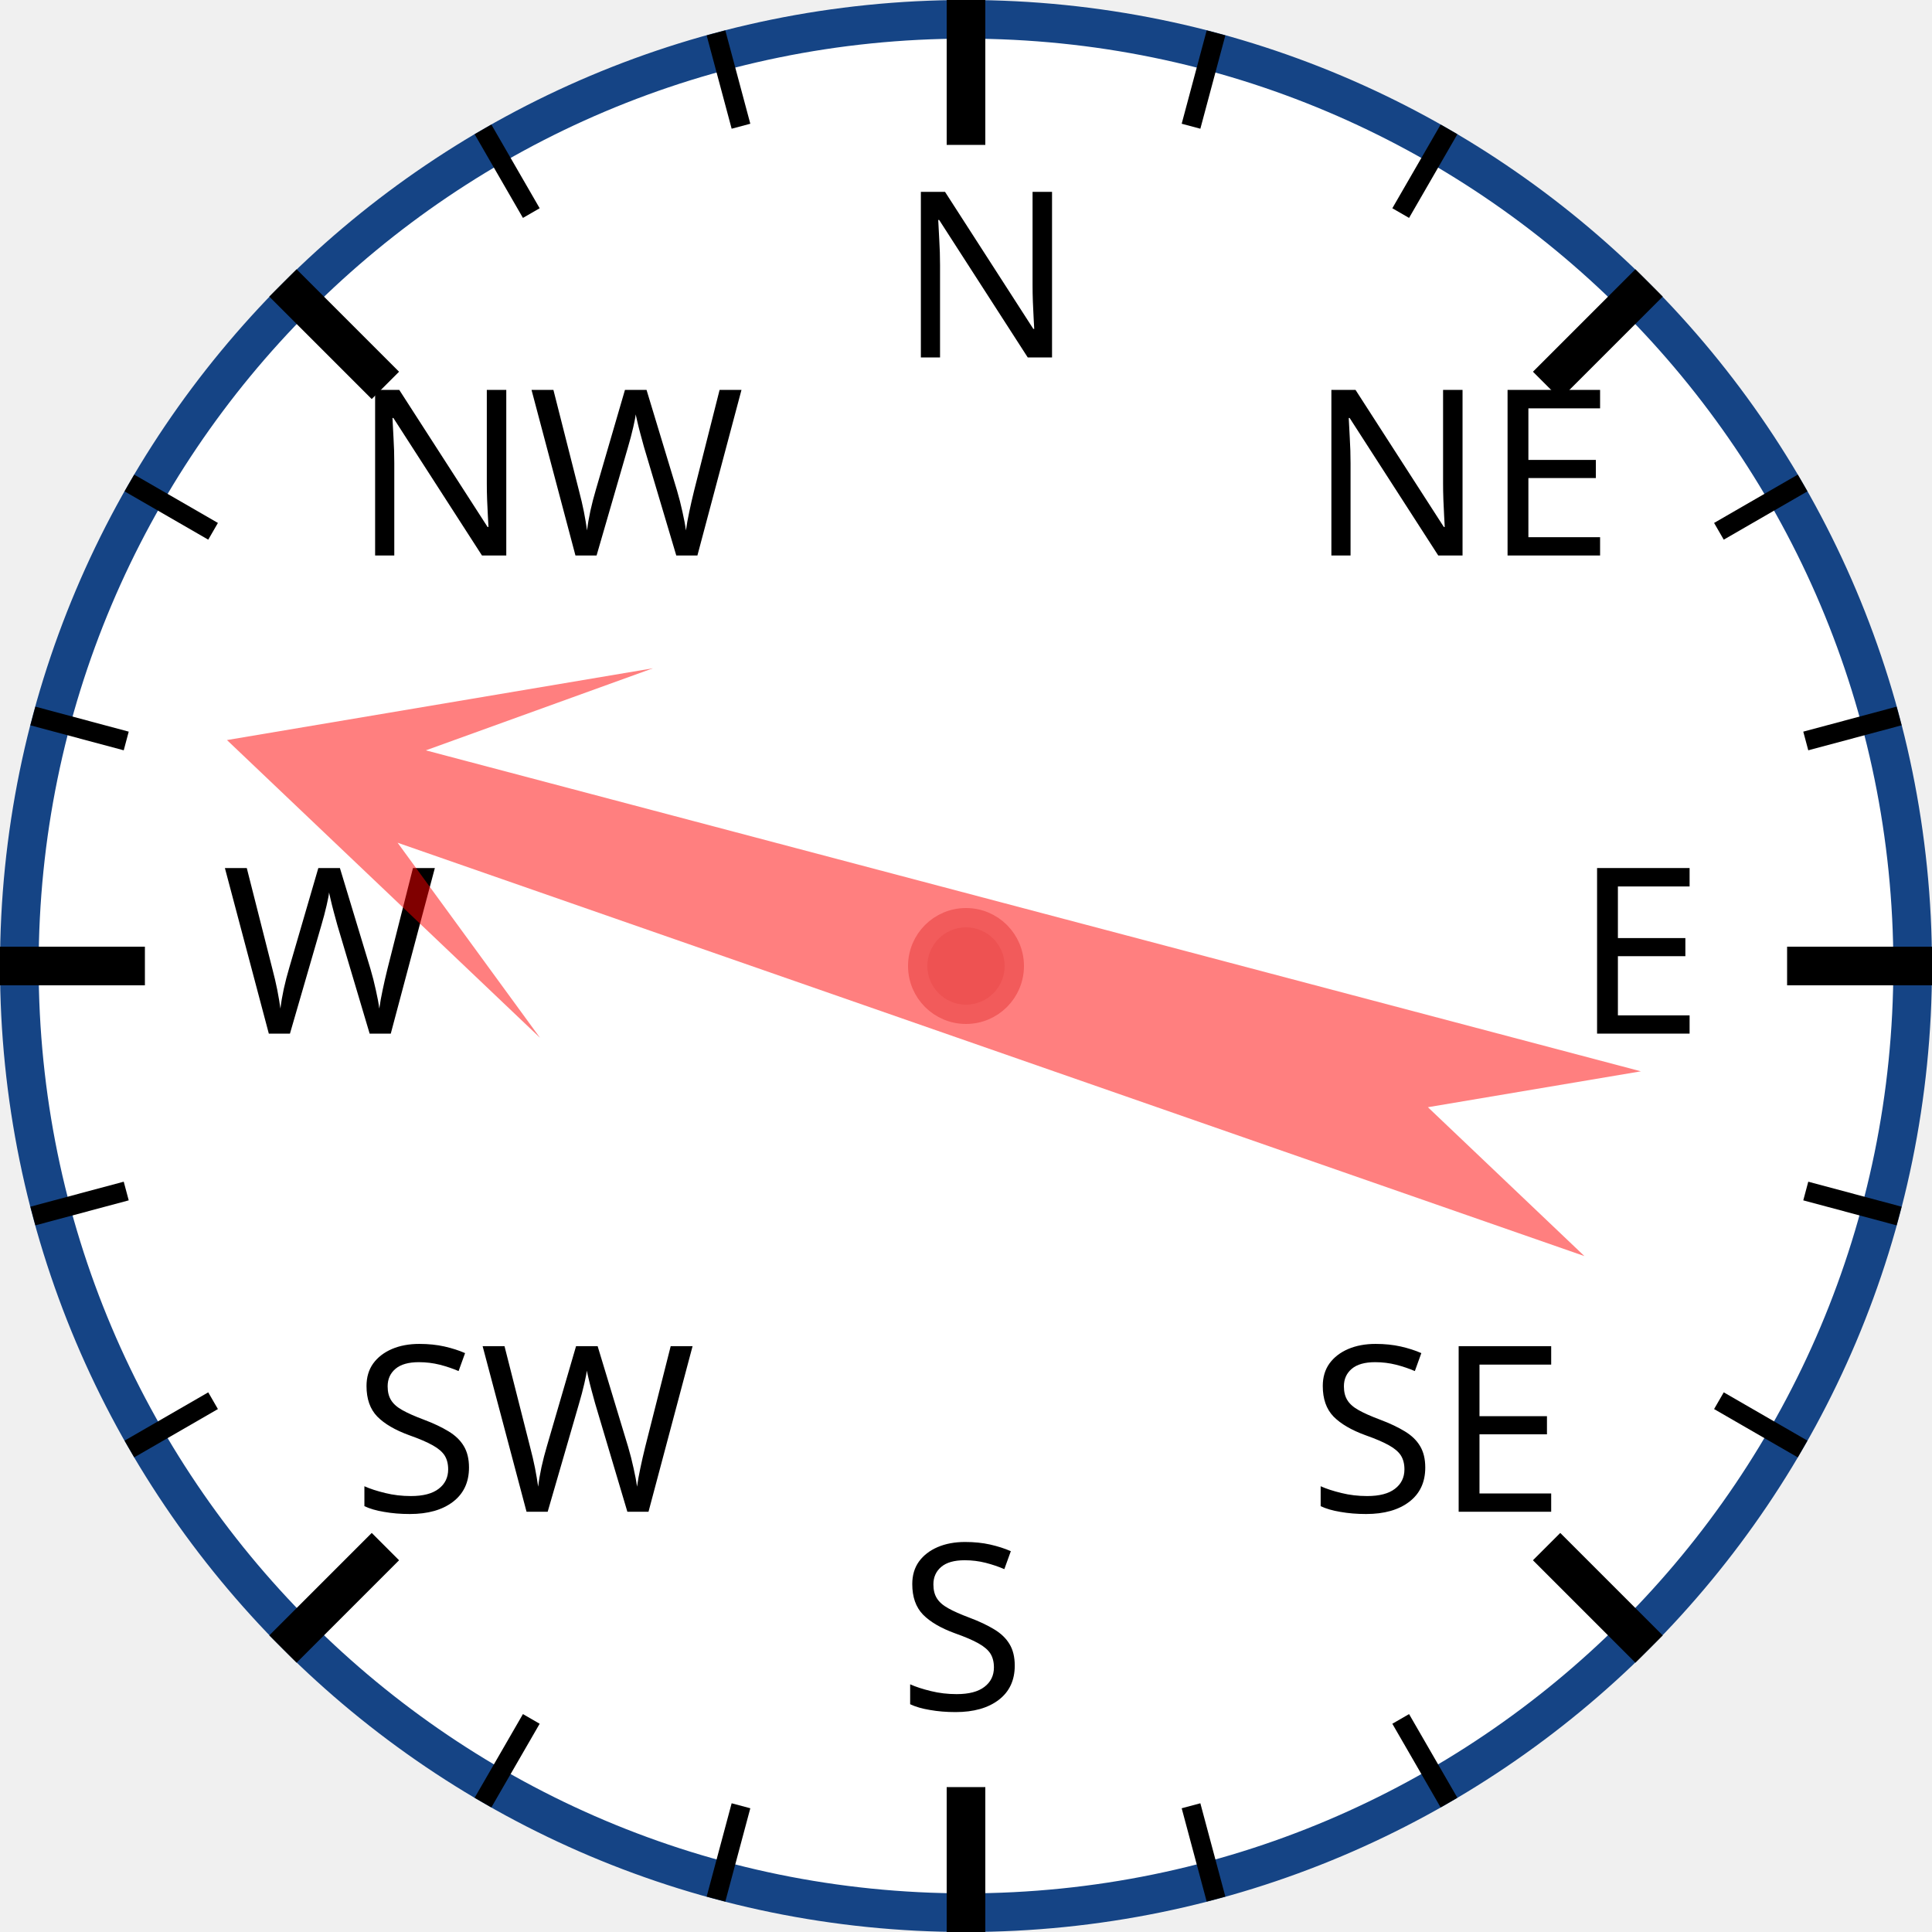
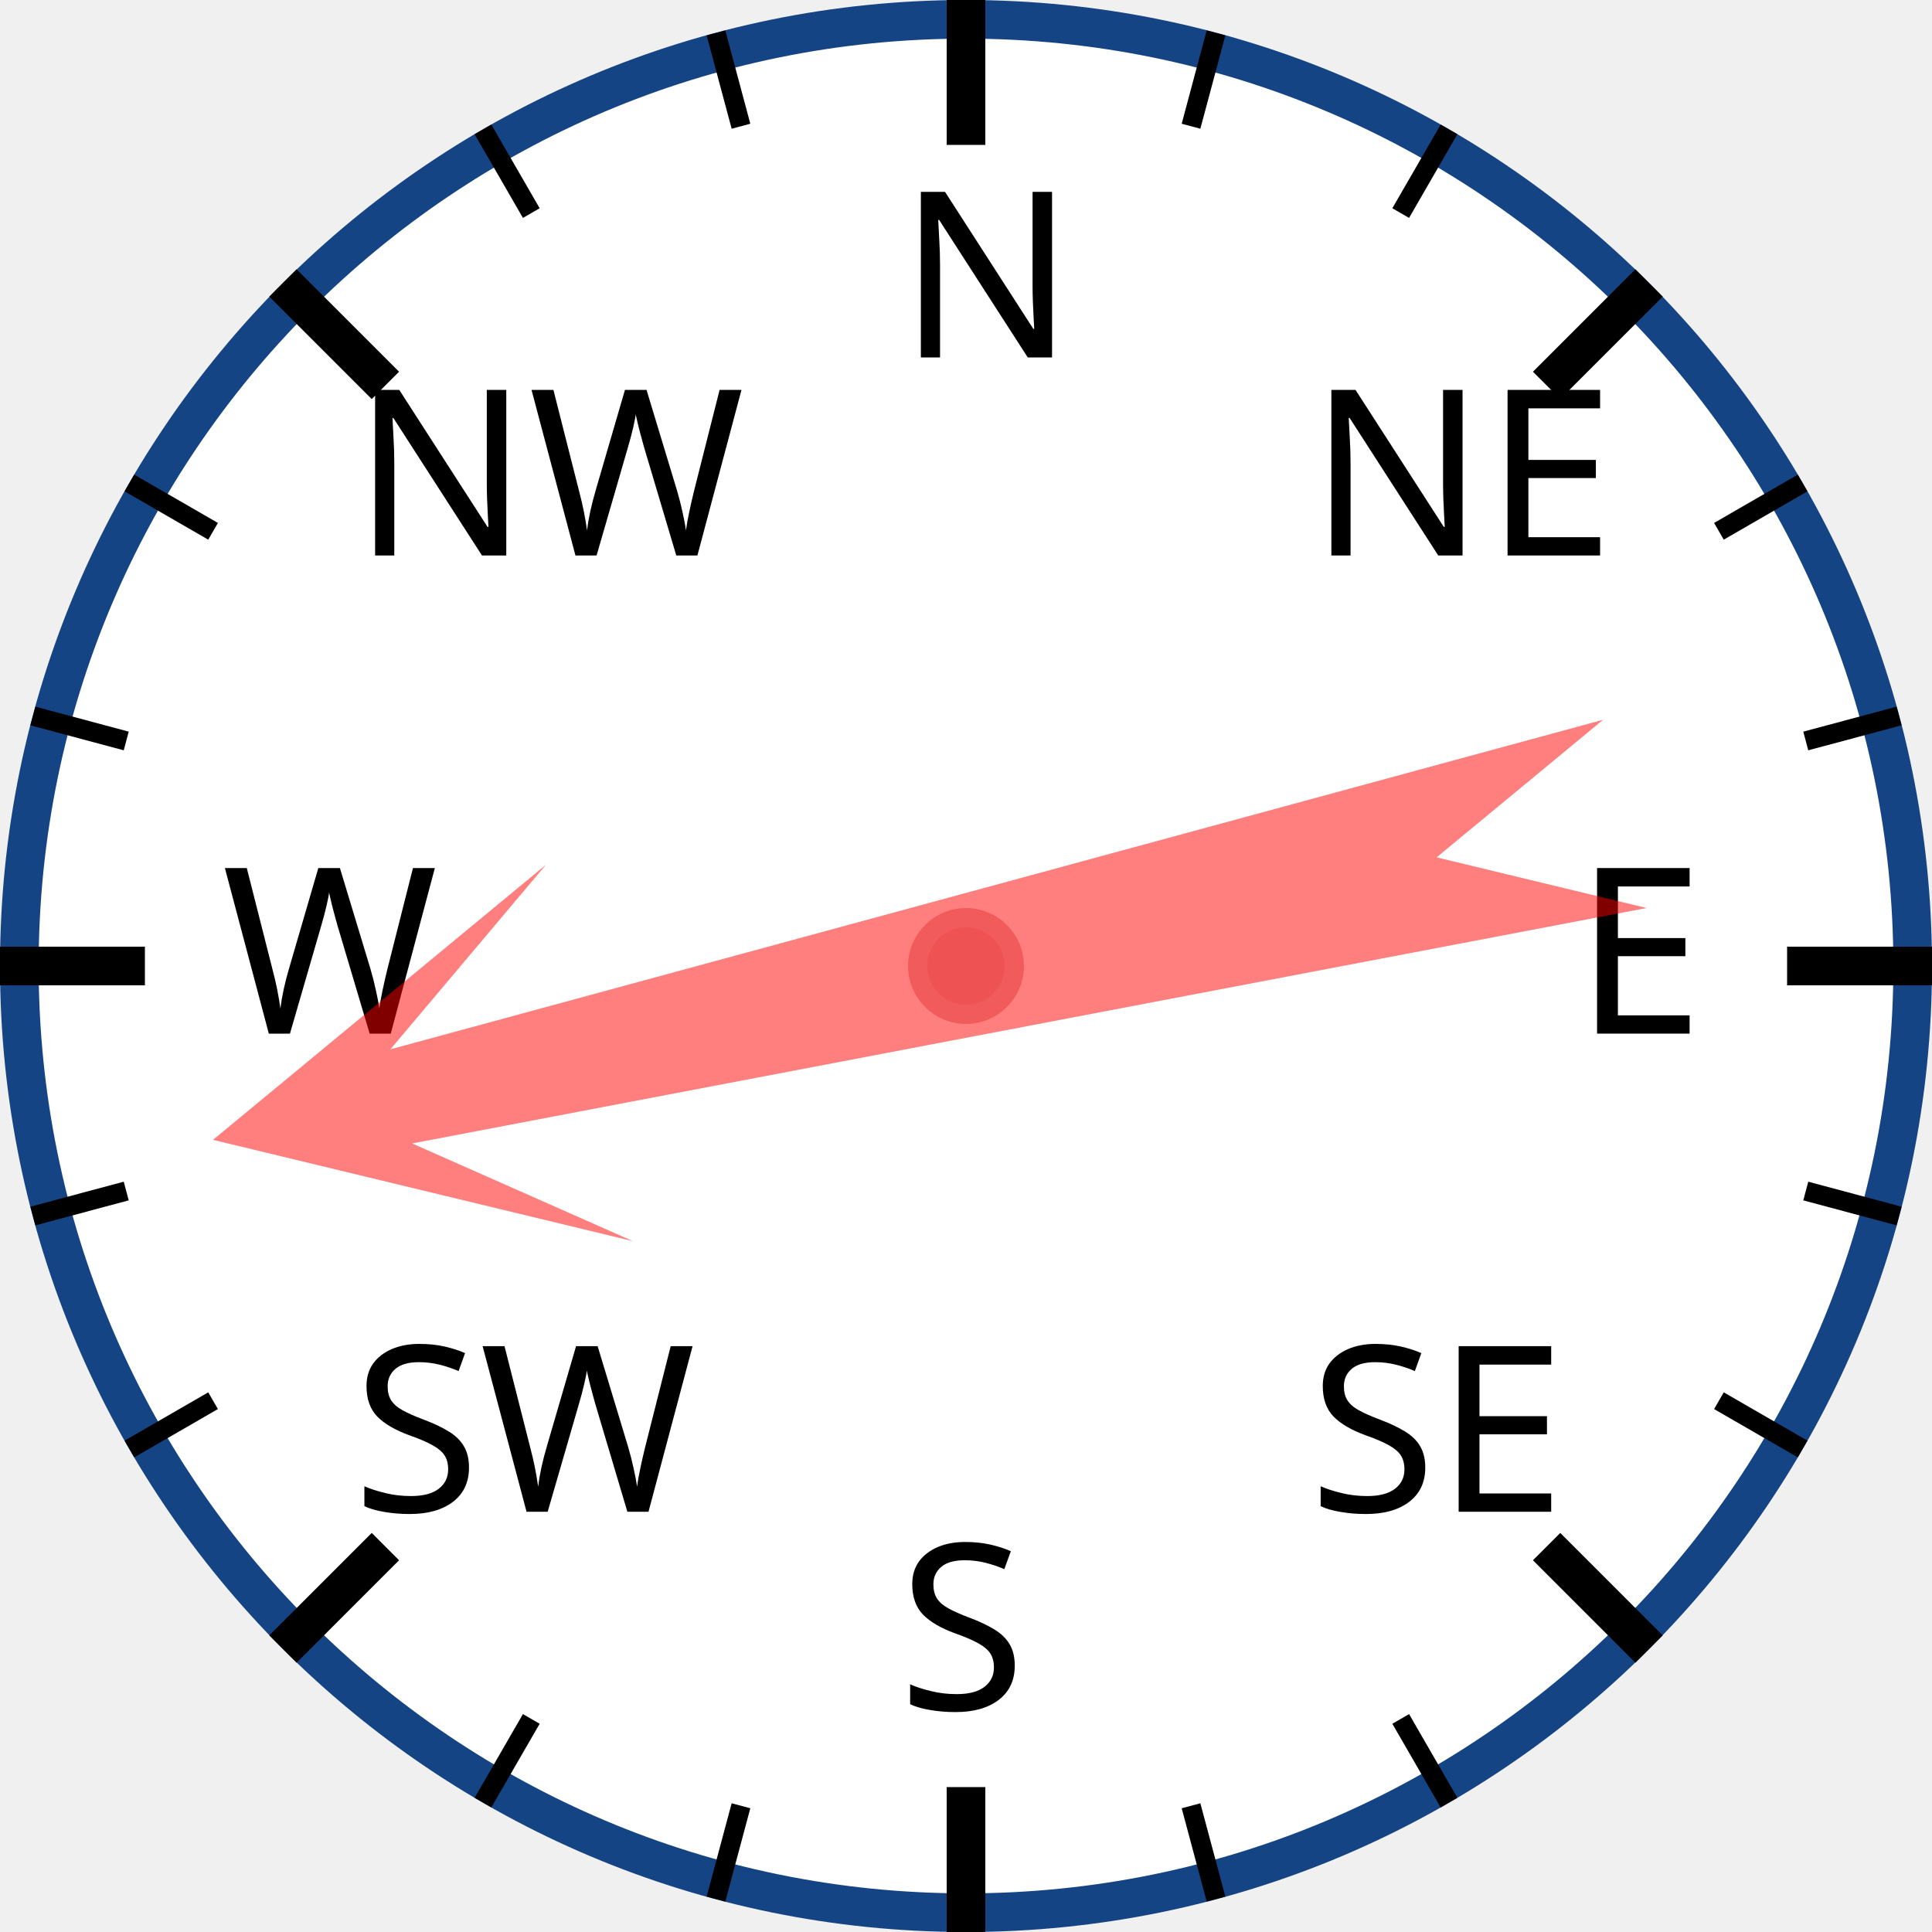
<svg xmlns="http://www.w3.org/2000/svg" width="120px" height="120px" viewBox="0 0 200 200">
  <circle cx="100" cy="100" r="98" style="fill: white; stroke: #154485; stroke-width: 4;" />
  <text x="93.0" y="37.0" style="font-family: sans-serif; font-size: 18pt;">N</text>
  <line x1="100.0" y1="0.0" x2="100.0" y2="15.0" style="stroke: black; stroke-width: 4;" />
  <line x1="74.118" y1="3.407" x2="76.706" y2="13.067" style="stroke: black; stroke-width: 2;" />
  <line x1="50" y1="13.397" x2="55" y2="22.058" style="stroke: black; stroke-width: 2;" />
  <text x="36.503" y="57.503" style="font-family: sans-serif; font-size: 18pt;">NW</text>
  <line x1="29.289" y1="29.289" x2="39.896" y2="39.896" style="stroke: black; stroke-width: 4;" />
  <line x1="13.397" y1="50" x2="22.058" y2="55" style="stroke: black; stroke-width: 2;" />
  <line x1="3.407" y1="74.118" x2="13.067" y2="76.706" style="stroke: black; stroke-width: 2;" />
  <text x="23.0" y="107.0" style="font-family: sans-serif; font-size: 18pt;">W</text>
  <line x1="0.0" y1="100.0" x2="15.0" y2="100.0" style="stroke: black; stroke-width: 4;" />
  <line x1="3.407" y1="125.882" x2="13.067" y2="123.294" style="stroke: black; stroke-width: 2;" />
  <line x1="13.397" y1="150" x2="22.058" y2="145" style="stroke: black; stroke-width: 2;" />
  <text x="36.503" y="156.497" style="font-family: sans-serif; font-size: 18pt;">SW</text>
  <line x1="29.289" y1="170.711" x2="39.896" y2="160.104" style="stroke: black; stroke-width: 4;" />
  <line x1="50" y1="186.603" x2="55" y2="177.942" style="stroke: black; stroke-width: 2;" />
  <line x1="74.118" y1="196.593" x2="76.706" y2="186.933" style="stroke: black; stroke-width: 2;" />
  <text x="93" y="177.0" style="font-family: sans-serif; font-size: 18pt;">S</text>
  <line x1="100" y1="200.0" x2="100" y2="185.0" style="stroke: black; stroke-width: 4;" />
  <line x1="125.882" y1="196.593" x2="123.294" y2="186.933" style="stroke: black; stroke-width: 2;" />
  <line x1="150.0" y1="186.603" x2="145.0" y2="177.942" style="stroke: black; stroke-width: 2;" />
  <text x="135.497" y="156.497" style="font-family: sans-serif; font-size: 18pt;">SE</text>
  <line x1="170.711" y1="170.711" x2="160.104" y2="160.104" style="stroke: black; stroke-width: 4;" />
  <line x1="186.603" y1="150" x2="177.942" y2="145" style="stroke: black; stroke-width: 2;" />
  <line x1="196.593" y1="125.882" x2="186.933" y2="123.294" style="stroke: black; stroke-width: 2;" />
  <text x="163.0" y="107" style="font-family: sans-serif; font-size: 18pt;">E</text>
  <line x1="200.0" y1="100" x2="185.0" y2="100" style="stroke: black; stroke-width: 4;" />
  <line x1="196.593" y1="74.118" x2="186.933" y2="76.706" style="stroke: black; stroke-width: 2;" />
  <line x1="186.603" y1="50" x2="177.942" y2="55" style="stroke: black; stroke-width: 2;" />
  <text x="135.497" y="57.503" style="font-family: sans-serif; font-size: 18pt;">NE</text>
  <line x1="170.711" y1="29.289" x2="160.104" y2="39.896" style="stroke: black; stroke-width: 4;" />
  <line x1="150" y1="13.397" x2="145" y2="22.058" style="stroke: black; stroke-width: 2;" />
  <line x1="125.882" y1="3.407" x2="123.294" y2="13.067" style="stroke: black; stroke-width: 2;" />
-   <polygon points="100 20 120 60 105 40 110 170 100 150 90 170 95 40 80 60" style="fill: red; fill-opacity: 0.5;" transform="rotate(287,100,100)" />
+   <polygon points="100 20 120 60 105 40 110 170 100 150 90 170 95 40 80 60" style="fill: red; fill-opacity: 0.5;" transform="rotate(257,100,100)" />
  <circle cx="100" cy="100" r="5" style="fill: #EE5252; stroke: #F25B5B; stroke-width: 2;" />
</svg>
